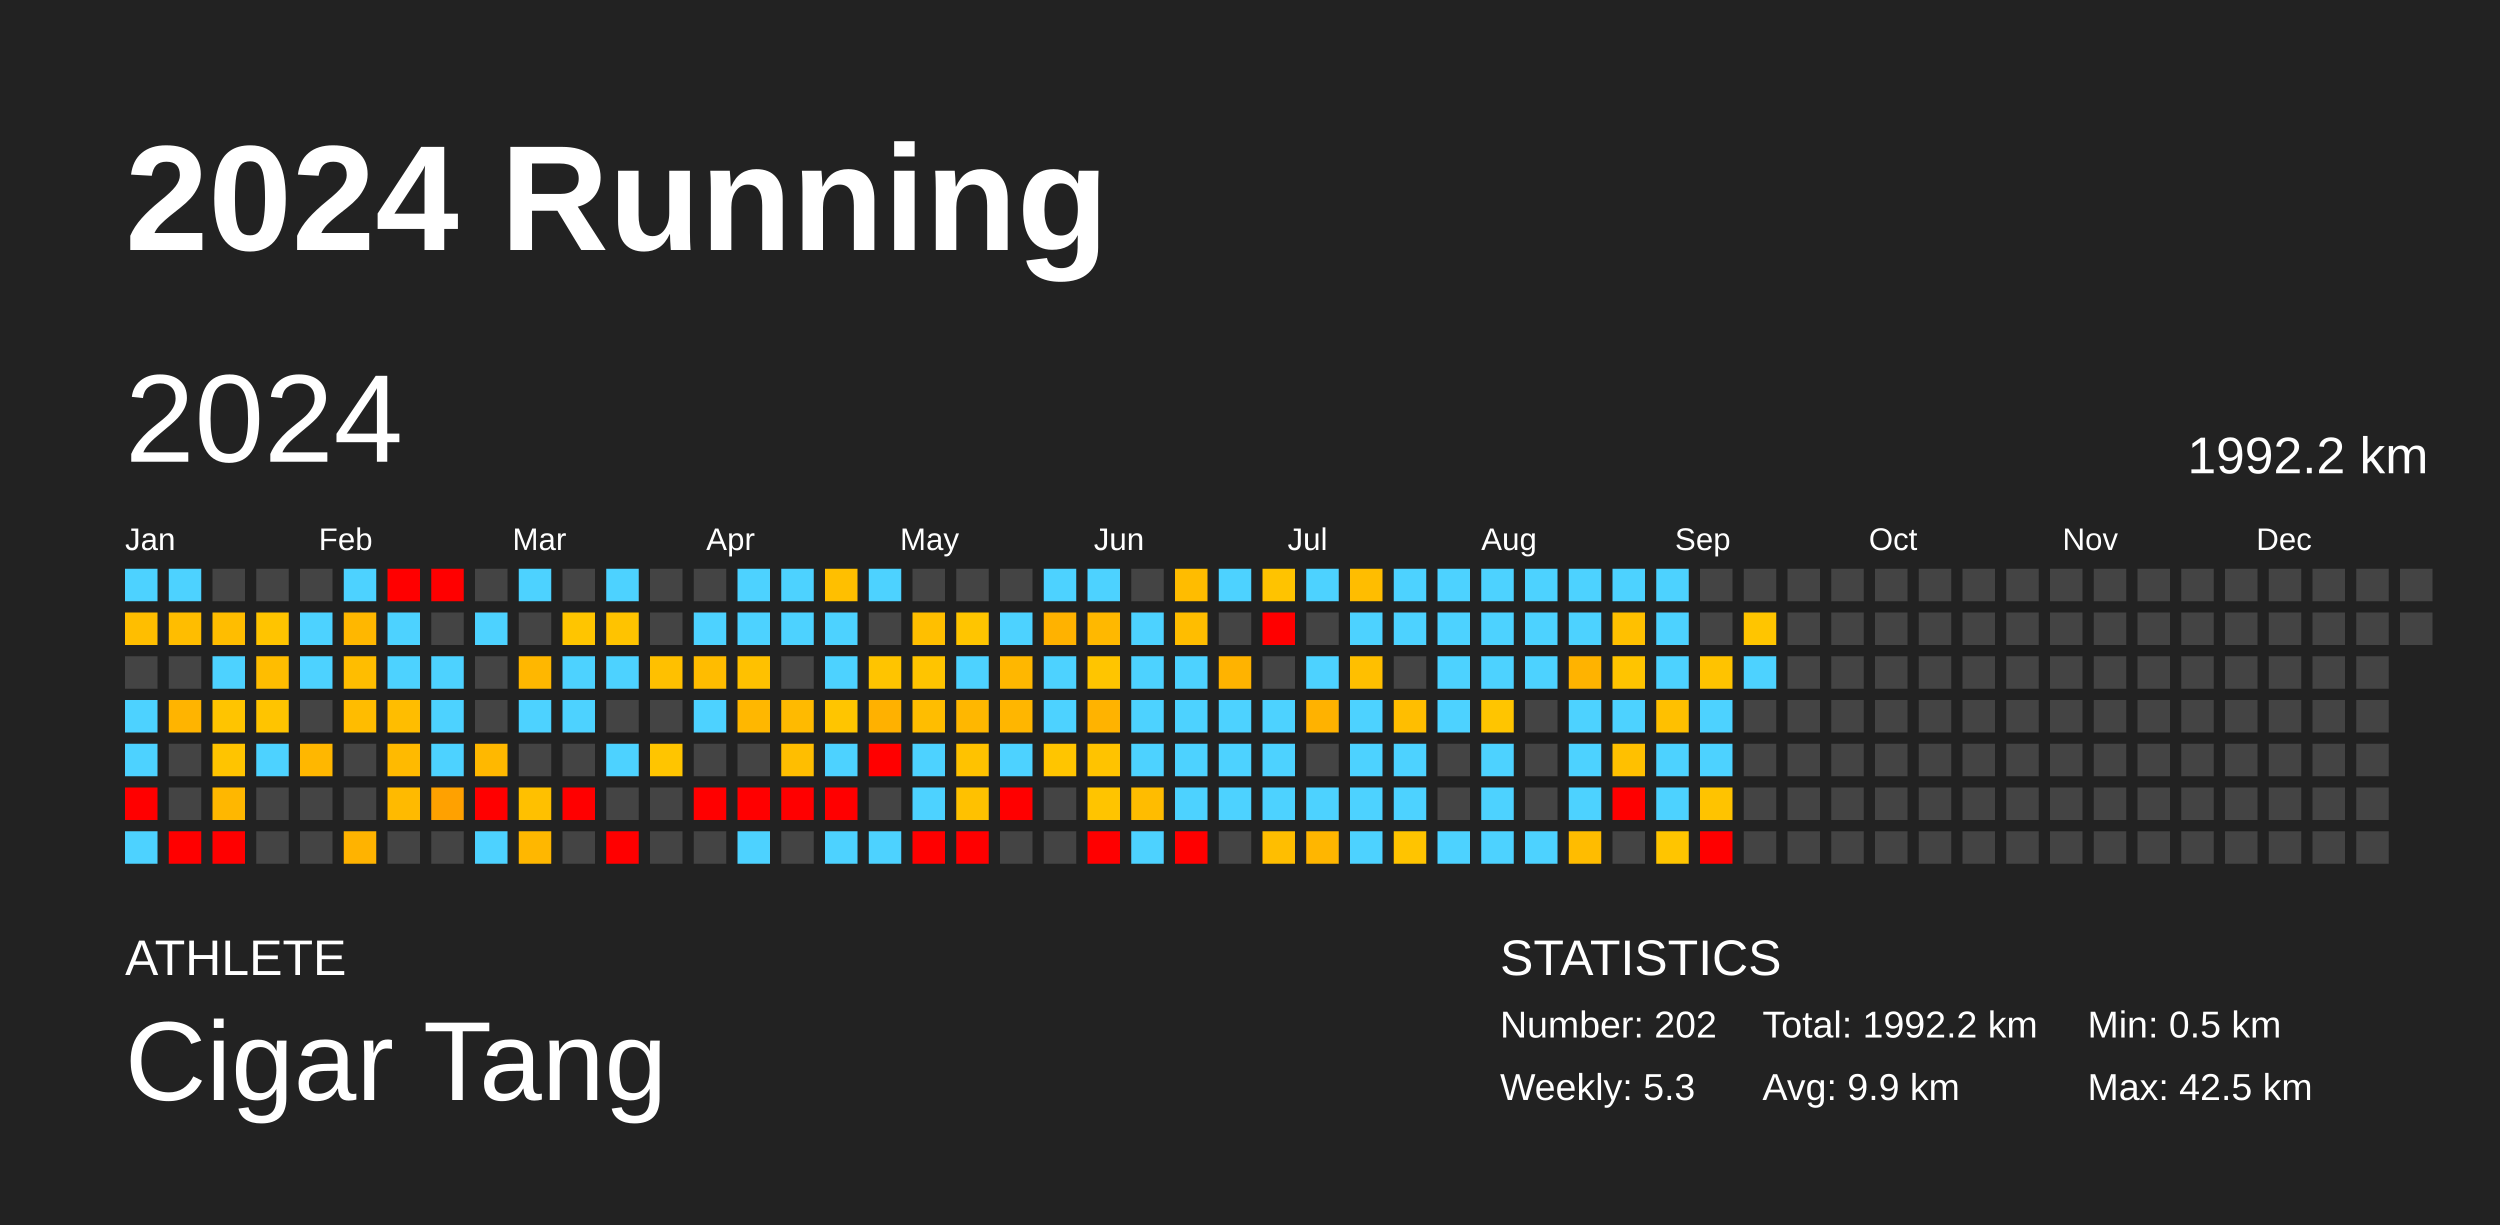
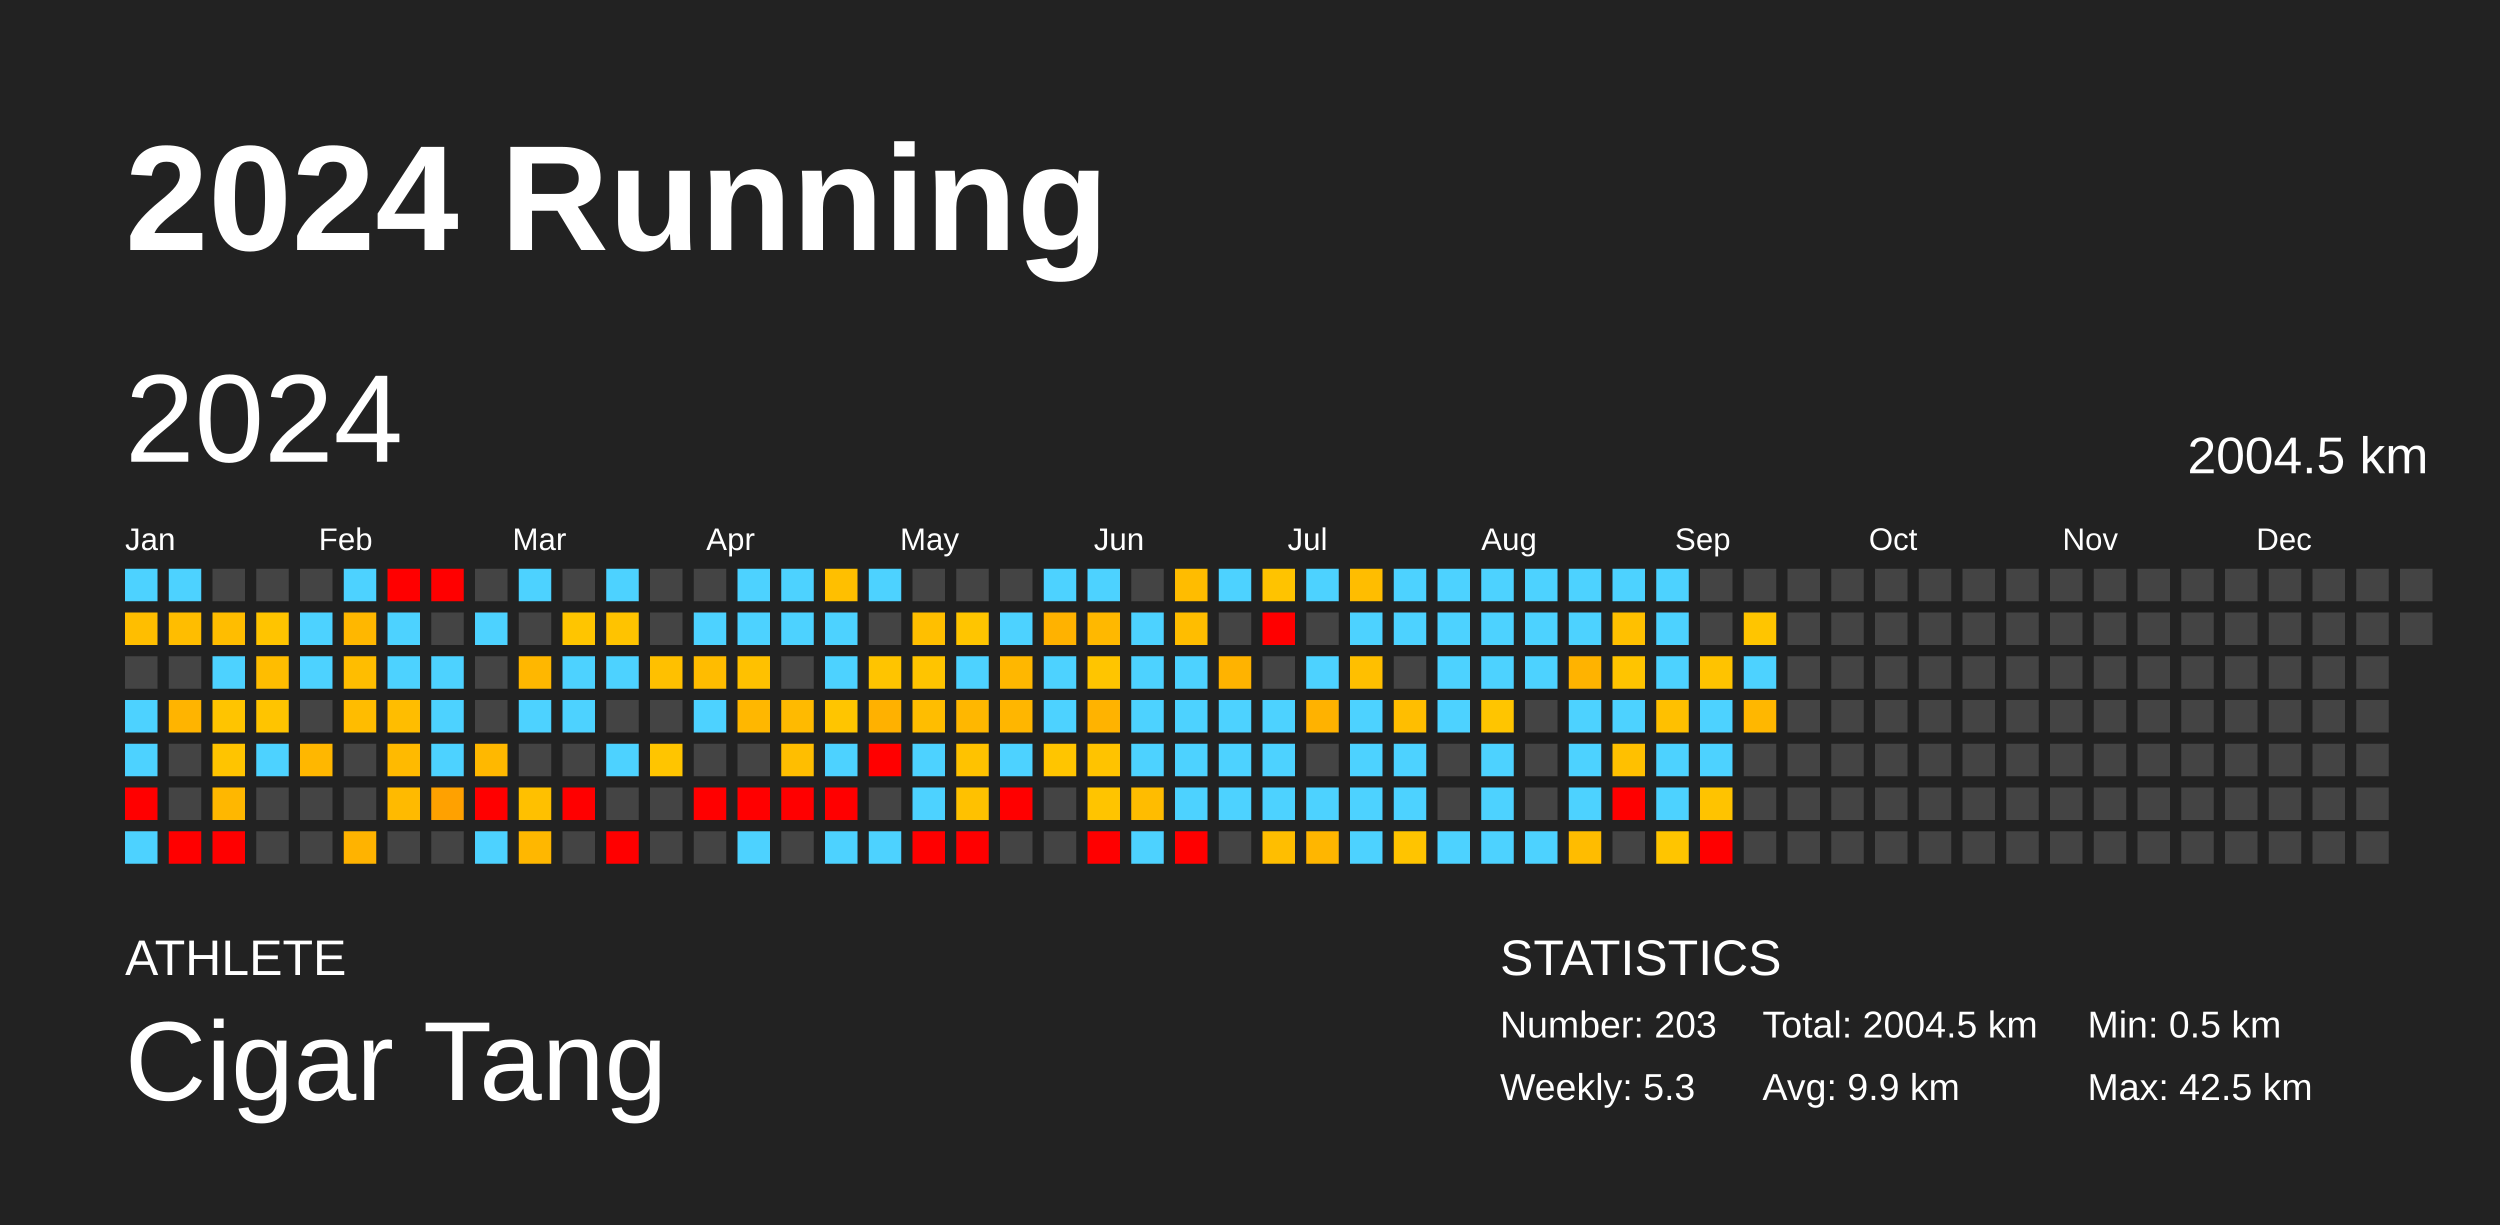
<svg xmlns="http://www.w3.org/2000/svg" baseProfile="full" height="98mm" version="1.1" viewBox="0,0,200,98" width="200mm">
  <defs />
  <rect fill="#222222" height="98" width="200" x="0" y="0" />
  <text fill="#FFFFFF" style="font-size:12px; font-family:Arial; font-weight:bold;" x="10" y="20">2024 Running</text>
  <text fill="#FFFFFF" style="font-size:4px; font-family:Arial" x="10" y="78">ATHLETE</text>
  <text fill="#FFFFFF" style="font-size:9px; font-family:Arial" x="10" y="88">Cigar Tang</text>
  <text fill="#FFFFFF" style="font-size:4px; font-family:Arial" x="120" y="78">STATISTICS</text>
-   <text fill="#FFFFFF" style="font-size:3px; font-family:Arial" x="120" y="83">Number: 202</text>
+   <text fill="#FFFFFF" style="font-size:3px; font-family:Arial" x="120" y="83">Number: 203</text>
  <text fill="#FFFFFF" style="font-size:3px; font-family:Arial" x="120" y="88">Weekly: 5.3</text>
-   <text fill="#FFFFFF" style="font-size:3px; font-family:Arial" x="141" y="83">Total: 1992.2 km</text>
+   <text fill="#FFFFFF" style="font-size:3px; font-family:Arial" x="141" y="83">Total: 2004.5 km</text>
  <text fill="#FFFFFF" style="font-size:3px; font-family:Arial" x="141" y="88">Avg: 9.9 km</text>
  <text fill="#FFFFFF" style="font-size:3px; font-family:Arial" x="167" y="83">Min: 0.5 km</text>
  <text fill="#FFFFFF" style="font-size:3px; font-family:Arial" x="167" y="88">Max: 42.5 km</text>
  <text dominant-baseline="hanging" fill="#FFFFFF" style="font-size:10.0px; font-family:Arial;" x="10" y="30">2024</text>
-   <text dominant-baseline="hanging" fill="#FFFFFF" style="font-size:4.125px; font-family:Arial;" x="175" y="35">1992.2 km</text>
+   <text dominant-baseline="hanging" fill="#FFFFFF" style="font-size:4.125px; font-family:Arial;" x="175" y="35">2004.5 km</text>
  <text fill="#FFFFFF" style="font-size:2.5px; font-family:Arial" x="10.0" y="44">Jan</text>
  <text fill="#FFFFFF" style="font-size:2.5px; font-family:Arial" x="25.5" y="44">Feb</text>
  <text fill="#FFFFFF" style="font-size:2.5px; font-family:Arial" x="41.0" y="44">Mar</text>
  <text fill="#FFFFFF" style="font-size:2.5px; font-family:Arial" x="56.5" y="44">Apr</text>
  <text fill="#FFFFFF" style="font-size:2.5px; font-family:Arial" x="72.0" y="44">May</text>
  <text fill="#FFFFFF" style="font-size:2.5px; font-family:Arial" x="87.5" y="44">Jun</text>
  <text fill="#FFFFFF" style="font-size:2.5px; font-family:Arial" x="103.0" y="44">Jul</text>
  <text fill="#FFFFFF" style="font-size:2.5px; font-family:Arial" x="118.5" y="44">Aug</text>
  <text fill="#FFFFFF" style="font-size:2.5px; font-family:Arial" x="134.0" y="44">Sep</text>
  <text fill="#FFFFFF" style="font-size:2.5px; font-family:Arial" x="149.5" y="44">Oct</text>
  <text fill="#FFFFFF" style="font-size:2.5px; font-family:Arial" x="165.0" y="44">Nov</text>
  <text fill="#FFFFFF" style="font-size:2.5px; font-family:Arial" x="180.5" y="44">Dec</text>
  <rect fill="#4dd2ff" height="2.6" width="2.6" x="10.0" y="45.5" />
  <rect fill="#ffbe00" height="2.6" width="2.6" x="10.0" y="49.0" />
  <rect fill="#444444" height="2.6" width="2.6" x="10.0" y="52.5" />
  <rect fill="#4dd2ff" height="2.6" width="2.6" x="10.0" y="56.0" />
  <rect fill="#4dd2ff" height="2.6" width="2.6" x="10.0" y="59.5" />
  <rect fill="red" height="2.6" width="2.6" x="10.0" y="63.0" />
  <rect fill="#4dd2ff" height="2.6" width="2.6" x="10.0" y="66.5" />
  <rect fill="#4dd2ff" height="2.6" width="2.6" x="13.5" y="45.5" />
  <rect fill="#ffbd00" height="2.6" width="2.6" x="13.5" y="49.0" />
  <rect fill="#444444" height="2.6" width="2.6" x="13.5" y="52.5" />
  <rect fill="#ffb400" height="2.6" width="2.6" x="13.5" y="56.0" />
  <rect fill="#444444" height="2.6" width="2.6" x="13.5" y="59.5" />
  <rect fill="#444444" height="2.6" width="2.6" x="13.5" y="63.0" />
  <rect fill="red" height="2.6" width="2.6" x="13.5" y="66.5" />
  <rect fill="#444444" height="2.6" width="2.6" x="17.0" y="45.5" />
  <rect fill="#ffbd00" height="2.6" width="2.6" x="17.0" y="49.0" />
  <rect fill="#4dd2ff" height="2.6" width="2.6" x="17.0" y="52.5" />
  <rect fill="#ffc400" height="2.6" width="2.6" x="17.0" y="56.0" />
  <rect fill="#ffc400" height="2.6" width="2.6" x="17.0" y="59.5" />
  <rect fill="#ffb700" height="2.6" width="2.6" x="17.0" y="63.0" />
  <rect fill="red" height="2.6" width="2.6" x="17.0" y="66.5" />
  <rect fill="#444444" height="2.6" width="2.6" x="20.5" y="45.5" />
  <rect fill="#ffc400" height="2.6" width="2.6" x="20.5" y="49.0" />
  <rect fill="#ffbd00" height="2.6" width="2.6" x="20.5" y="52.5" />
  <rect fill="#ffc400" height="2.6" width="2.6" x="20.5" y="56.0" />
  <rect fill="#4dd2ff" height="2.6" width="2.6" x="20.5" y="59.5" />
  <rect fill="#444444" height="2.6" width="2.6" x="20.5" y="63.0" />
  <rect fill="#444444" height="2.6" width="2.6" x="20.5" y="66.5" />
  <rect fill="#444444" height="2.6" width="2.6" x="24.0" y="45.5" />
  <rect fill="#4dd2ff" height="2.6" width="2.6" x="24.0" y="49.0" />
  <rect fill="#4dd2ff" height="2.6" width="2.6" x="24.0" y="52.5" />
  <rect fill="#444444" height="2.6" width="2.6" x="24.0" y="56.0" />
  <rect fill="#ffb700" height="2.6" width="2.6" x="24.0" y="59.5" />
  <rect fill="#444444" height="2.6" width="2.6" x="24.0" y="63.0" />
  <rect fill="#444444" height="2.6" width="2.6" x="24.0" y="66.5" />
  <rect fill="#4dd2ff" height="2.6" width="2.6" x="27.5" y="45.5" />
  <rect fill="#ffb700" height="2.6" width="2.6" x="27.5" y="49.0" />
  <rect fill="#ffbd00" height="2.6" width="2.6" x="27.5" y="52.5" />
  <rect fill="#ffbc00" height="2.6" width="2.6" x="27.5" y="56.0" />
  <rect fill="#444444" height="2.6" width="2.6" x="27.5" y="59.5" />
  <rect fill="#444444" height="2.6" width="2.6" x="27.5" y="63.0" />
  <rect fill="#ffb300" height="2.6" width="2.6" x="27.5" y="66.5" />
  <rect fill="red" height="2.6" width="2.6" x="31.0" y="45.5" />
  <rect fill="#4dd2ff" height="2.6" width="2.6" x="31.0" y="49.0" />
  <rect fill="#4dd2ff" height="2.6" width="2.6" x="31.0" y="52.5" />
  <rect fill="#ffbd00" height="2.6" width="2.6" x="31.0" y="56.0" />
  <rect fill="#ffba00" height="2.6" width="2.6" x="31.0" y="59.5" />
  <rect fill="#ffba00" height="2.6" width="2.6" x="31.0" y="63.0" />
  <rect fill="#444444" height="2.6" width="2.6" x="31.0" y="66.5" />
  <rect fill="red" height="2.6" width="2.6" x="34.5" y="45.5" />
  <rect fill="#444444" height="2.6" width="2.6" x="34.5" y="49.0" />
  <rect fill="#4dd2ff" height="2.6" width="2.6" x="34.5" y="52.5" />
  <rect fill="#4dd2ff" height="2.6" width="2.6" x="34.5" y="56.0" />
  <rect fill="#4dd2ff" height="2.6" width="2.6" x="34.5" y="59.5" />
  <rect fill="#ffa100" height="2.6" width="2.6" x="34.5" y="63.0" />
  <rect fill="#444444" height="2.6" width="2.6" x="34.5" y="66.5" />
  <rect fill="#444444" height="2.6" width="2.6" x="38.0" y="45.5" />
  <rect fill="#4dd2ff" height="2.6" width="2.6" x="38.0" y="49.0" />
  <rect fill="#444444" height="2.6" width="2.6" x="38.0" y="52.5" />
  <rect fill="#444444" height="2.6" width="2.6" x="38.0" y="56.0" />
  <rect fill="#ffb800" height="2.6" width="2.6" x="38.0" y="59.5" />
  <rect fill="red" height="2.6" width="2.6" x="38.0" y="63.0" />
  <rect fill="#4dd2ff" height="2.6" width="2.6" x="38.0" y="66.5" />
  <rect fill="#4dd2ff" height="2.6" width="2.6" x="41.5" y="45.5" />
  <rect fill="#444444" height="2.6" width="2.6" x="41.5" y="49.0" />
  <rect fill="#ffb700" height="2.6" width="2.6" x="41.5" y="52.5" />
  <rect fill="#4dd2ff" height="2.6" width="2.6" x="41.5" y="56.0" />
  <rect fill="#444444" height="2.6" width="2.6" x="41.5" y="59.5" />
  <rect fill="#ffc000" height="2.6" width="2.6" x="41.5" y="63.0" />
  <rect fill="#ffb700" height="2.6" width="2.6" x="41.5" y="66.5" />
  <rect fill="#444444" height="2.6" width="2.6" x="45.0" y="45.5" />
  <rect fill="#ffc500" height="2.6" width="2.6" x="45.0" y="49.0" />
  <rect fill="#4dd2ff" height="2.6" width="2.6" x="45.0" y="52.5" />
  <rect fill="#4dd2ff" height="2.6" width="2.6" x="45.0" y="56.0" />
  <rect fill="#444444" height="2.6" width="2.6" x="45.0" y="59.5" />
  <rect fill="red" height="2.6" width="2.6" x="45.0" y="63.0" />
  <rect fill="#444444" height="2.6" width="2.6" x="45.0" y="66.5" />
  <rect fill="#4dd2ff" height="2.6" width="2.6" x="48.5" y="45.5" />
  <rect fill="#ffc300" height="2.6" width="2.6" x="48.5" y="49.0" />
  <rect fill="#4dd2ff" height="2.6" width="2.6" x="48.5" y="52.5" />
  <rect fill="#444444" height="2.6" width="2.6" x="48.5" y="56.0" />
  <rect fill="#4dd2ff" height="2.6" width="2.6" x="48.5" y="59.5" />
  <rect fill="#444444" height="2.6" width="2.6" x="48.5" y="63.0" />
  <rect fill="red" height="2.6" width="2.6" x="48.5" y="66.5" />
  <rect fill="#444444" height="2.6" width="2.6" x="52.0" y="45.5" />
  <rect fill="#444444" height="2.6" width="2.6" x="52.0" y="49.0" />
  <rect fill="#ffc000" height="2.6" width="2.6" x="52.0" y="52.5" />
  <rect fill="#444444" height="2.6" width="2.6" x="52.0" y="56.0" />
  <rect fill="#ffc500" height="2.6" width="2.6" x="52.0" y="59.5" />
  <rect fill="#444444" height="2.6" width="2.6" x="52.0" y="63.0" />
  <rect fill="#444444" height="2.6" width="2.6" x="52.0" y="66.5" />
  <rect fill="#444444" height="2.6" width="2.6" x="55.5" y="45.5" />
  <rect fill="#4dd2ff" height="2.6" width="2.6" x="55.5" y="49.0" />
  <rect fill="#ffbc00" height="2.6" width="2.6" x="55.5" y="52.5" />
  <rect fill="#4dd2ff" height="2.6" width="2.6" x="55.5" y="56.0" />
  <rect fill="#444444" height="2.6" width="2.6" x="55.5" y="59.5" />
  <rect fill="red" height="2.6" width="2.6" x="55.5" y="63.0" />
  <rect fill="#444444" height="2.6" width="2.6" x="55.5" y="66.5" />
  <rect fill="#4dd2ff" height="2.6" width="2.6" x="59.0" y="45.5" />
  <rect fill="#4dd2ff" height="2.6" width="2.6" x="59.0" y="49.0" />
  <rect fill="#ffc100" height="2.6" width="2.6" x="59.0" y="52.5" />
  <rect fill="#ffb700" height="2.6" width="2.6" x="59.0" y="56.0" />
  <rect fill="#444444" height="2.6" width="2.6" x="59.0" y="59.5" />
  <rect fill="red" height="2.6" width="2.6" x="59.0" y="63.0" />
  <rect fill="#4dd2ff" height="2.6" width="2.6" x="59.0" y="66.5" />
  <rect fill="#4dd2ff" height="2.6" width="2.6" x="62.5" y="45.5" />
  <rect fill="#4dd2ff" height="2.6" width="2.6" x="62.5" y="49.0" />
  <rect fill="#444444" height="2.6" width="2.6" x="62.5" y="52.5" />
  <rect fill="#ffba00" height="2.6" width="2.6" x="62.5" y="56.0" />
  <rect fill="#ffbe00" height="2.6" width="2.6" x="62.5" y="59.5" />
  <rect fill="red" height="2.6" width="2.6" x="62.5" y="63.0" />
  <rect fill="#444444" height="2.6" width="2.6" x="62.5" y="66.5" />
  <rect fill="#ffbf00" height="2.6" width="2.6" x="66.0" y="45.5" />
  <rect fill="#4dd2ff" height="2.6" width="2.6" x="66.0" y="49.0" />
  <rect fill="#4dd2ff" height="2.6" width="2.6" x="66.0" y="52.5" />
  <rect fill="#ffc500" height="2.6" width="2.6" x="66.0" y="56.0" />
  <rect fill="#4dd2ff" height="2.6" width="2.6" x="66.0" y="59.5" />
  <rect fill="red" height="2.6" width="2.6" x="66.0" y="63.0" />
  <rect fill="#4dd2ff" height="2.6" width="2.6" x="66.0" y="66.5" />
  <rect fill="#4dd2ff" height="2.6" width="2.6" x="69.5" y="45.5" />
  <rect fill="#444444" height="2.6" width="2.6" x="69.5" y="49.0" />
  <rect fill="#ffc400" height="2.6" width="2.6" x="69.5" y="52.5" />
  <rect fill="#ffb100" height="2.6" width="2.6" x="69.5" y="56.0" />
  <rect fill="red" height="2.6" width="2.6" x="69.5" y="59.5" />
  <rect fill="#444444" height="2.6" width="2.6" x="69.5" y="63.0" />
  <rect fill="#4dd2ff" height="2.6" width="2.6" x="69.5" y="66.5" />
  <rect fill="#444444" height="2.6" width="2.6" x="73.0" y="45.5" />
  <rect fill="#ffbf00" height="2.6" width="2.6" x="73.0" y="49.0" />
  <rect fill="#ffc400" height="2.6" width="2.6" x="73.0" y="52.5" />
  <rect fill="#ffbd00" height="2.6" width="2.6" x="73.0" y="56.0" />
  <rect fill="#4dd2ff" height="2.6" width="2.6" x="73.0" y="59.5" />
  <rect fill="#4dd2ff" height="2.6" width="2.6" x="73.0" y="63.0" />
  <rect fill="red" height="2.6" width="2.6" x="73.0" y="66.5" />
  <rect fill="#444444" height="2.6" width="2.6" x="76.5" y="45.5" />
  <rect fill="#ffc500" height="2.6" width="2.6" x="76.5" y="49.0" />
  <rect fill="#4dd2ff" height="2.6" width="2.6" x="76.5" y="52.5" />
  <rect fill="#ffb700" height="2.6" width="2.6" x="76.5" y="56.0" />
  <rect fill="#ffc200" height="2.6" width="2.6" x="76.5" y="59.5" />
  <rect fill="#ffc100" height="2.6" width="2.6" x="76.5" y="63.0" />
  <rect fill="red" height="2.6" width="2.6" x="76.5" y="66.5" />
  <rect fill="#444444" height="2.6" width="2.6" x="80.0" y="45.5" />
  <rect fill="#4dd2ff" height="2.6" width="2.6" x="80.0" y="49.0" />
  <rect fill="#ffb700" height="2.6" width="2.6" x="80.0" y="52.5" />
  <rect fill="#ffb600" height="2.6" width="2.6" x="80.0" y="56.0" />
  <rect fill="#4dd2ff" height="2.6" width="2.6" x="80.0" y="59.5" />
  <rect fill="red" height="2.6" width="2.6" x="80.0" y="63.0" />
  <rect fill="#444444" height="2.6" width="2.6" x="80.0" y="66.5" />
  <rect fill="#4dd2ff" height="2.6" width="2.6" x="83.5" y="45.5" />
  <rect fill="#ffb200" height="2.6" width="2.6" x="83.5" y="49.0" />
  <rect fill="#4dd2ff" height="2.6" width="2.6" x="83.5" y="52.5" />
  <rect fill="#4dd2ff" height="2.6" width="2.6" x="83.5" y="56.0" />
  <rect fill="#ffc500" height="2.6" width="2.6" x="83.5" y="59.5" />
  <rect fill="#444444" height="2.6" width="2.6" x="83.5" y="63.0" />
  <rect fill="#444444" height="2.6" width="2.6" x="83.5" y="66.5" />
  <rect fill="#4dd2ff" height="2.6" width="2.6" x="87.0" y="45.5" />
  <rect fill="#ffb800" height="2.6" width="2.6" x="87.0" y="49.0" />
  <rect fill="#ffc500" height="2.6" width="2.6" x="87.0" y="52.5" />
  <rect fill="#ffb300" height="2.6" width="2.6" x="87.0" y="56.0" />
  <rect fill="#ffc300" height="2.6" width="2.6" x="87.0" y="59.5" />
  <rect fill="#ffc400" height="2.6" width="2.6" x="87.0" y="63.0" />
  <rect fill="red" height="2.6" width="2.6" x="87.0" y="66.5" />
  <rect fill="#444444" height="2.6" width="2.6" x="90.5" y="45.5" />
  <rect fill="#4dd2ff" height="2.6" width="2.6" x="90.5" y="49.0" />
  <rect fill="#4dd2ff" height="2.6" width="2.6" x="90.5" y="52.5" />
  <rect fill="#4dd2ff" height="2.6" width="2.6" x="90.5" y="56.0" />
  <rect fill="#4dd2ff" height="2.6" width="2.6" x="90.5" y="59.5" />
  <rect fill="#ffbc00" height="2.6" width="2.6" x="90.5" y="63.0" />
  <rect fill="#4dd2ff" height="2.6" width="2.6" x="90.5" y="66.5" />
  <rect fill="#ffbc00" height="2.6" width="2.6" x="94.0" y="45.5" />
  <rect fill="#ffbd00" height="2.6" width="2.6" x="94.0" y="49.0" />
  <rect fill="#4dd2ff" height="2.6" width="2.6" x="94.0" y="52.5" />
  <rect fill="#4dd2ff" height="2.6" width="2.6" x="94.0" y="56.0" />
  <rect fill="#4dd2ff" height="2.6" width="2.6" x="94.0" y="59.5" />
  <rect fill="#4dd2ff" height="2.6" width="2.6" x="94.0" y="63.0" />
  <rect fill="red" height="2.6" width="2.6" x="94.0" y="66.5" />
  <rect fill="#4dd2ff" height="2.6" width="2.6" x="97.5" y="45.5" />
  <rect fill="#444444" height="2.6" width="2.6" x="97.5" y="49.0" />
  <rect fill="#ffb300" height="2.6" width="2.6" x="97.5" y="52.5" />
  <rect fill="#4dd2ff" height="2.6" width="2.6" x="97.5" y="56.0" />
  <rect fill="#4dd2ff" height="2.6" width="2.6" x="97.5" y="59.5" />
  <rect fill="#4dd2ff" height="2.6" width="2.6" x="97.5" y="63.0" />
  <rect fill="#444444" height="2.6" width="2.6" x="97.5" y="66.5" />
  <rect fill="#ffc300" height="2.6" width="2.6" x="101.0" y="45.5" />
  <rect fill="red" height="2.6" width="2.6" x="101.0" y="49.0" />
  <rect fill="#444444" height="2.6" width="2.6" x="101.0" y="52.5" />
  <rect fill="#4dd2ff" height="2.6" width="2.6" x="101.0" y="56.0" />
  <rect fill="#4dd2ff" height="2.6" width="2.6" x="101.0" y="59.5" />
  <rect fill="#4dd2ff" height="2.6" width="2.6" x="101.0" y="63.0" />
  <rect fill="#ffbe00" height="2.6" width="2.6" x="101.0" y="66.5" />
  <rect fill="#4dd2ff" height="2.6" width="2.6" x="104.5" y="45.5" />
  <rect fill="#444444" height="2.6" width="2.6" x="104.5" y="49.0" />
  <rect fill="#4dd2ff" height="2.6" width="2.6" x="104.5" y="52.5" />
  <rect fill="#ffb200" height="2.6" width="2.6" x="104.5" y="56.0" />
  <rect fill="#444444" height="2.6" width="2.6" x="104.5" y="59.5" />
  <rect fill="#4dd2ff" height="2.6" width="2.6" x="104.5" y="63.0" />
  <rect fill="#ffb600" height="2.6" width="2.6" x="104.5" y="66.5" />
  <rect fill="#ffbd00" height="2.6" width="2.6" x="108.0" y="45.5" />
  <rect fill="#4dd2ff" height="2.6" width="2.6" x="108.0" y="49.0" />
  <rect fill="#ffbf00" height="2.6" width="2.6" x="108.0" y="52.5" />
  <rect fill="#4dd2ff" height="2.6" width="2.6" x="108.0" y="56.0" />
  <rect fill="#4dd2ff" height="2.6" width="2.6" x="108.0" y="59.5" />
  <rect fill="#4dd2ff" height="2.6" width="2.6" x="108.0" y="63.0" />
  <rect fill="#4dd2ff" height="2.6" width="2.6" x="108.0" y="66.5" />
  <rect fill="#4dd2ff" height="2.6" width="2.6" x="111.5" y="45.5" />
  <rect fill="#4dd2ff" height="2.6" width="2.6" x="111.5" y="49.0" />
  <rect fill="#444444" height="2.6" width="2.6" x="111.5" y="52.5" />
  <rect fill="#ffbe00" height="2.6" width="2.6" x="111.5" y="56.0" />
  <rect fill="#4dd2ff" height="2.6" width="2.6" x="111.5" y="59.5" />
  <rect fill="#4dd2ff" height="2.6" width="2.6" x="111.5" y="63.0" />
  <rect fill="#ffc400" height="2.6" width="2.6" x="111.5" y="66.5" />
  <rect fill="#4dd2ff" height="2.6" width="2.6" x="115.0" y="45.5" />
  <rect fill="#4dd2ff" height="2.6" width="2.6" x="115.0" y="49.0" />
  <rect fill="#4dd2ff" height="2.6" width="2.6" x="115.0" y="52.5" />
  <rect fill="#4dd2ff" height="2.6" width="2.6" x="115.0" y="56.0" />
  <rect fill="#444444" height="2.6" width="2.6" x="115.0" y="59.5" />
  <rect fill="#444444" height="2.6" width="2.6" x="115.0" y="63.0" />
  <rect fill="#4dd2ff" height="2.6" width="2.6" x="115.0" y="66.5" />
  <rect fill="#4dd2ff" height="2.6" width="2.6" x="118.5" y="45.5" />
  <rect fill="#4dd2ff" height="2.6" width="2.6" x="118.5" y="49.0" />
  <rect fill="#4dd2ff" height="2.6" width="2.6" x="118.5" y="52.5" />
  <rect fill="#ffc500" height="2.6" width="2.6" x="118.5" y="56.0" />
  <rect fill="#4dd2ff" height="2.6" width="2.6" x="118.5" y="59.5" />
  <rect fill="#4dd2ff" height="2.6" width="2.6" x="118.5" y="63.0" />
  <rect fill="#4dd2ff" height="2.6" width="2.6" x="118.5" y="66.5" />
  <rect fill="#4dd2ff" height="2.6" width="2.6" x="122.0" y="45.5" />
  <rect fill="#4dd2ff" height="2.6" width="2.6" x="122.0" y="49.0" />
  <rect fill="#4dd2ff" height="2.6" width="2.6" x="122.0" y="52.5" />
  <rect fill="#444444" height="2.6" width="2.6" x="122.0" y="56.0" />
  <rect fill="#444444" height="2.6" width="2.6" x="122.0" y="59.5" />
  <rect fill="#444444" height="2.6" width="2.6" x="122.0" y="63.0" />
  <rect fill="#4dd2ff" height="2.6" width="2.6" x="122.0" y="66.5" />
  <rect fill="#4dd2ff" height="2.6" width="2.6" x="125.5" y="45.5" />
  <rect fill="#4dd2ff" height="2.6" width="2.6" x="125.5" y="49.0" />
  <rect fill="#ffb300" height="2.6" width="2.6" x="125.5" y="52.5" />
  <rect fill="#4dd2ff" height="2.6" width="2.6" x="125.5" y="56.0" />
  <rect fill="#4dd2ff" height="2.6" width="2.6" x="125.5" y="59.5" />
  <rect fill="#4dd2ff" height="2.6" width="2.6" x="125.5" y="63.0" />
  <rect fill="#ffbc00" height="2.6" width="2.6" x="125.5" y="66.5" />
  <rect fill="#4dd2ff" height="2.6" width="2.6" x="129.0" y="45.5" />
  <rect fill="#ffc000" height="2.6" width="2.6" x="129.0" y="49.0" />
  <rect fill="#ffc400" height="2.6" width="2.6" x="129.0" y="52.5" />
  <rect fill="#4dd2ff" height="2.6" width="2.6" x="129.0" y="56.0" />
  <rect fill="#ffc000" height="2.6" width="2.6" x="129.0" y="59.5" />
  <rect fill="red" height="2.6" width="2.6" x="129.0" y="63.0" />
  <rect fill="#444444" height="2.6" width="2.6" x="129.0" y="66.5" />
  <rect fill="#4dd2ff" height="2.6" width="2.6" x="132.5" y="45.5" />
  <rect fill="#4dd2ff" height="2.6" width="2.6" x="132.5" y="49.0" />
  <rect fill="#4dd2ff" height="2.6" width="2.6" x="132.5" y="52.5" />
  <rect fill="#ffc000" height="2.6" width="2.6" x="132.5" y="56.0" />
  <rect fill="#4dd2ff" height="2.6" width="2.6" x="132.5" y="59.5" />
  <rect fill="#4dd2ff" height="2.6" width="2.6" x="132.5" y="63.0" />
  <rect fill="#ffc500" height="2.6" width="2.6" x="132.5" y="66.5" />
  <rect fill="#444444" height="2.6" width="2.6" x="136.0" y="45.5" />
  <rect fill="#444444" height="2.6" width="2.6" x="136.0" y="49.0" />
  <rect fill="#ffc300" height="2.6" width="2.6" x="136.0" y="52.5" />
  <rect fill="#4dd2ff" height="2.6" width="2.6" x="136.0" y="56.0" />
  <rect fill="#4dd2ff" height="2.6" width="2.6" x="136.0" y="59.5" />
  <rect fill="#ffc300" height="2.6" width="2.6" x="136.0" y="63.0" />
  <rect fill="red" height="2.6" width="2.6" x="136.0" y="66.5" />
  <rect fill="#444444" height="2.6" width="2.6" x="139.5" y="45.5" />
  <rect fill="#ffc500" height="2.6" width="2.6" x="139.5" y="49.0" />
  <rect fill="#4dd2ff" height="2.6" width="2.6" x="139.5" y="52.5" />
-   <rect fill="#444444" height="2.6" width="2.6" x="139.5" y="56.0" />
+   <rect fill="#ffb700" height="2.6" width="2.6" x="139.5" y="56.0" />
  <rect fill="#444444" height="2.6" width="2.6" x="139.5" y="59.5" />
  <rect fill="#444444" height="2.6" width="2.6" x="139.5" y="63.0" />
  <rect fill="#444444" height="2.6" width="2.6" x="139.5" y="66.5" />
  <rect fill="#444444" height="2.6" width="2.6" x="143.0" y="45.5" />
  <rect fill="#444444" height="2.6" width="2.6" x="143.0" y="49.0" />
  <rect fill="#444444" height="2.6" width="2.6" x="143.0" y="52.5" />
  <rect fill="#444444" height="2.6" width="2.6" x="143.0" y="56.0" />
  <rect fill="#444444" height="2.6" width="2.6" x="143.0" y="59.5" />
  <rect fill="#444444" height="2.6" width="2.6" x="143.0" y="63.0" />
  <rect fill="#444444" height="2.6" width="2.6" x="143.0" y="66.5" />
  <rect fill="#444444" height="2.6" width="2.6" x="146.5" y="45.5" />
  <rect fill="#444444" height="2.6" width="2.6" x="146.5" y="49.0" />
  <rect fill="#444444" height="2.6" width="2.6" x="146.5" y="52.5" />
  <rect fill="#444444" height="2.6" width="2.6" x="146.5" y="56.0" />
  <rect fill="#444444" height="2.6" width="2.6" x="146.5" y="59.5" />
  <rect fill="#444444" height="2.6" width="2.6" x="146.5" y="63.0" />
  <rect fill="#444444" height="2.6" width="2.6" x="146.5" y="66.5" />
  <rect fill="#444444" height="2.6" width="2.6" x="150.0" y="45.5" />
  <rect fill="#444444" height="2.6" width="2.6" x="150.0" y="49.0" />
  <rect fill="#444444" height="2.6" width="2.6" x="150.0" y="52.5" />
  <rect fill="#444444" height="2.6" width="2.6" x="150.0" y="56.0" />
  <rect fill="#444444" height="2.6" width="2.6" x="150.0" y="59.5" />
  <rect fill="#444444" height="2.6" width="2.6" x="150.0" y="63.0" />
  <rect fill="#444444" height="2.6" width="2.6" x="150.0" y="66.5" />
  <rect fill="#444444" height="2.6" width="2.6" x="153.5" y="45.5" />
  <rect fill="#444444" height="2.6" width="2.6" x="153.5" y="49.0" />
  <rect fill="#444444" height="2.6" width="2.6" x="153.5" y="52.5" />
  <rect fill="#444444" height="2.6" width="2.6" x="153.5" y="56.0" />
  <rect fill="#444444" height="2.6" width="2.6" x="153.5" y="59.5" />
  <rect fill="#444444" height="2.6" width="2.6" x="153.5" y="63.0" />
  <rect fill="#444444" height="2.6" width="2.6" x="153.5" y="66.5" />
  <rect fill="#444444" height="2.6" width="2.6" x="157.0" y="45.5" />
  <rect fill="#444444" height="2.6" width="2.6" x="157.0" y="49.0" />
  <rect fill="#444444" height="2.6" width="2.6" x="157.0" y="52.5" />
  <rect fill="#444444" height="2.6" width="2.6" x="157.0" y="56.0" />
  <rect fill="#444444" height="2.6" width="2.6" x="157.0" y="59.5" />
  <rect fill="#444444" height="2.6" width="2.6" x="157.0" y="63.0" />
  <rect fill="#444444" height="2.6" width="2.6" x="157.0" y="66.5" />
  <rect fill="#444444" height="2.6" width="2.6" x="160.5" y="45.5" />
  <rect fill="#444444" height="2.6" width="2.6" x="160.5" y="49.0" />
  <rect fill="#444444" height="2.6" width="2.6" x="160.5" y="52.5" />
  <rect fill="#444444" height="2.6" width="2.6" x="160.5" y="56.0" />
  <rect fill="#444444" height="2.6" width="2.6" x="160.5" y="59.5" />
  <rect fill="#444444" height="2.6" width="2.6" x="160.5" y="63.0" />
  <rect fill="#444444" height="2.6" width="2.6" x="160.5" y="66.5" />
  <rect fill="#444444" height="2.6" width="2.6" x="164.0" y="45.5" />
  <rect fill="#444444" height="2.6" width="2.6" x="164.0" y="49.0" />
  <rect fill="#444444" height="2.6" width="2.6" x="164.0" y="52.5" />
  <rect fill="#444444" height="2.6" width="2.6" x="164.0" y="56.0" />
  <rect fill="#444444" height="2.6" width="2.6" x="164.0" y="59.5" />
  <rect fill="#444444" height="2.6" width="2.6" x="164.0" y="63.0" />
  <rect fill="#444444" height="2.6" width="2.6" x="164.0" y="66.5" />
  <rect fill="#444444" height="2.6" width="2.6" x="167.5" y="45.5" />
  <rect fill="#444444" height="2.6" width="2.6" x="167.5" y="49.0" />
  <rect fill="#444444" height="2.6" width="2.6" x="167.5" y="52.5" />
  <rect fill="#444444" height="2.6" width="2.6" x="167.5" y="56.0" />
  <rect fill="#444444" height="2.6" width="2.6" x="167.5" y="59.5" />
  <rect fill="#444444" height="2.6" width="2.6" x="167.5" y="63.0" />
  <rect fill="#444444" height="2.6" width="2.6" x="167.5" y="66.5" />
  <rect fill="#444444" height="2.6" width="2.6" x="171.0" y="45.5" />
  <rect fill="#444444" height="2.6" width="2.6" x="171.0" y="49.0" />
  <rect fill="#444444" height="2.6" width="2.6" x="171.0" y="52.5" />
  <rect fill="#444444" height="2.6" width="2.6" x="171.0" y="56.0" />
  <rect fill="#444444" height="2.6" width="2.6" x="171.0" y="59.5" />
  <rect fill="#444444" height="2.6" width="2.6" x="171.0" y="63.0" />
  <rect fill="#444444" height="2.6" width="2.6" x="171.0" y="66.5" />
  <rect fill="#444444" height="2.6" width="2.6" x="174.5" y="45.5" />
  <rect fill="#444444" height="2.6" width="2.6" x="174.5" y="49.0" />
  <rect fill="#444444" height="2.6" width="2.6" x="174.5" y="52.5" />
  <rect fill="#444444" height="2.6" width="2.6" x="174.5" y="56.0" />
  <rect fill="#444444" height="2.6" width="2.6" x="174.5" y="59.5" />
  <rect fill="#444444" height="2.6" width="2.6" x="174.5" y="63.0" />
  <rect fill="#444444" height="2.6" width="2.6" x="174.5" y="66.5" />
  <rect fill="#444444" height="2.6" width="2.6" x="178.0" y="45.5" />
  <rect fill="#444444" height="2.6" width="2.6" x="178.0" y="49.0" />
  <rect fill="#444444" height="2.6" width="2.6" x="178.0" y="52.5" />
  <rect fill="#444444" height="2.6" width="2.6" x="178.0" y="56.0" />
  <rect fill="#444444" height="2.6" width="2.6" x="178.0" y="59.5" />
  <rect fill="#444444" height="2.6" width="2.6" x="178.0" y="63.0" />
  <rect fill="#444444" height="2.6" width="2.6" x="178.0" y="66.5" />
  <rect fill="#444444" height="2.6" width="2.6" x="181.5" y="45.5" />
  <rect fill="#444444" height="2.6" width="2.6" x="181.5" y="49.0" />
  <rect fill="#444444" height="2.6" width="2.6" x="181.5" y="52.5" />
  <rect fill="#444444" height="2.6" width="2.6" x="181.5" y="56.0" />
  <rect fill="#444444" height="2.6" width="2.6" x="181.5" y="59.5" />
  <rect fill="#444444" height="2.6" width="2.6" x="181.5" y="63.0" />
  <rect fill="#444444" height="2.6" width="2.6" x="181.5" y="66.5" />
  <rect fill="#444444" height="2.6" width="2.6" x="185.0" y="45.5" />
  <rect fill="#444444" height="2.6" width="2.6" x="185.0" y="49.0" />
  <rect fill="#444444" height="2.6" width="2.6" x="185.0" y="52.5" />
  <rect fill="#444444" height="2.6" width="2.6" x="185.0" y="56.0" />
  <rect fill="#444444" height="2.6" width="2.6" x="185.0" y="59.5" />
  <rect fill="#444444" height="2.6" width="2.6" x="185.0" y="63.0" />
  <rect fill="#444444" height="2.6" width="2.6" x="185.0" y="66.5" />
  <rect fill="#444444" height="2.6" width="2.6" x="188.5" y="45.5" />
  <rect fill="#444444" height="2.6" width="2.6" x="188.5" y="49.0" />
  <rect fill="#444444" height="2.6" width="2.6" x="188.5" y="52.5" />
  <rect fill="#444444" height="2.6" width="2.6" x="188.5" y="56.0" />
  <rect fill="#444444" height="2.6" width="2.6" x="188.5" y="59.5" />
  <rect fill="#444444" height="2.6" width="2.6" x="188.5" y="63.0" />
  <rect fill="#444444" height="2.6" width="2.6" x="188.5" y="66.5" />
  <rect fill="#444444" height="2.6" width="2.6" x="192.0" y="45.5" />
  <rect fill="#444444" height="2.6" width="2.6" x="192.0" y="49.0" />
</svg>
